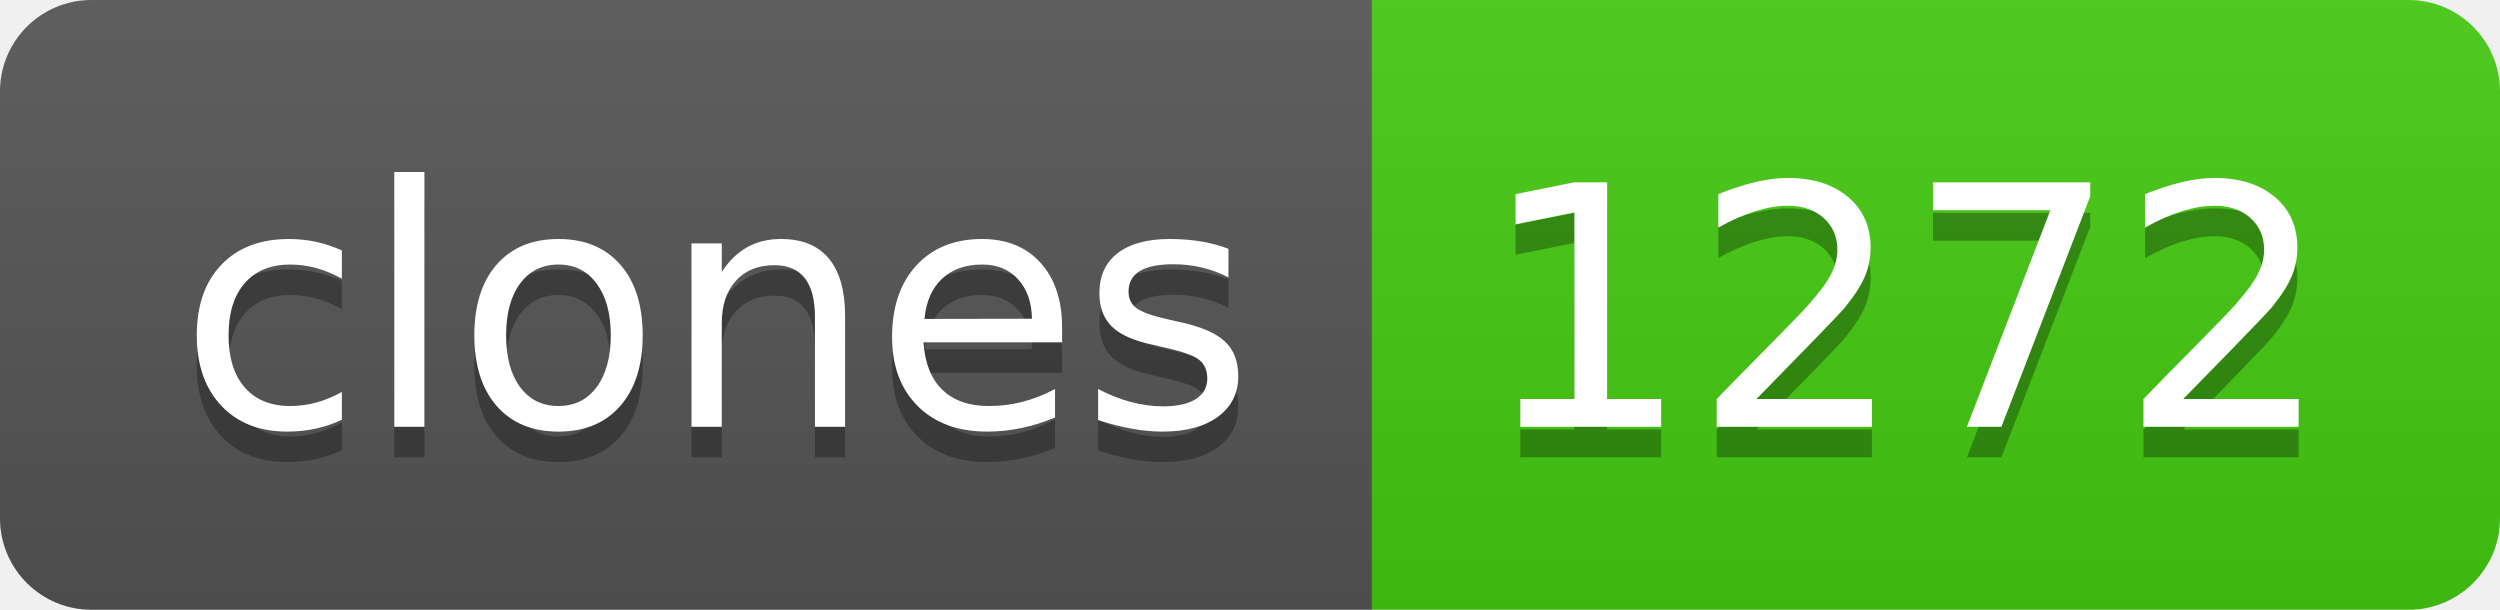
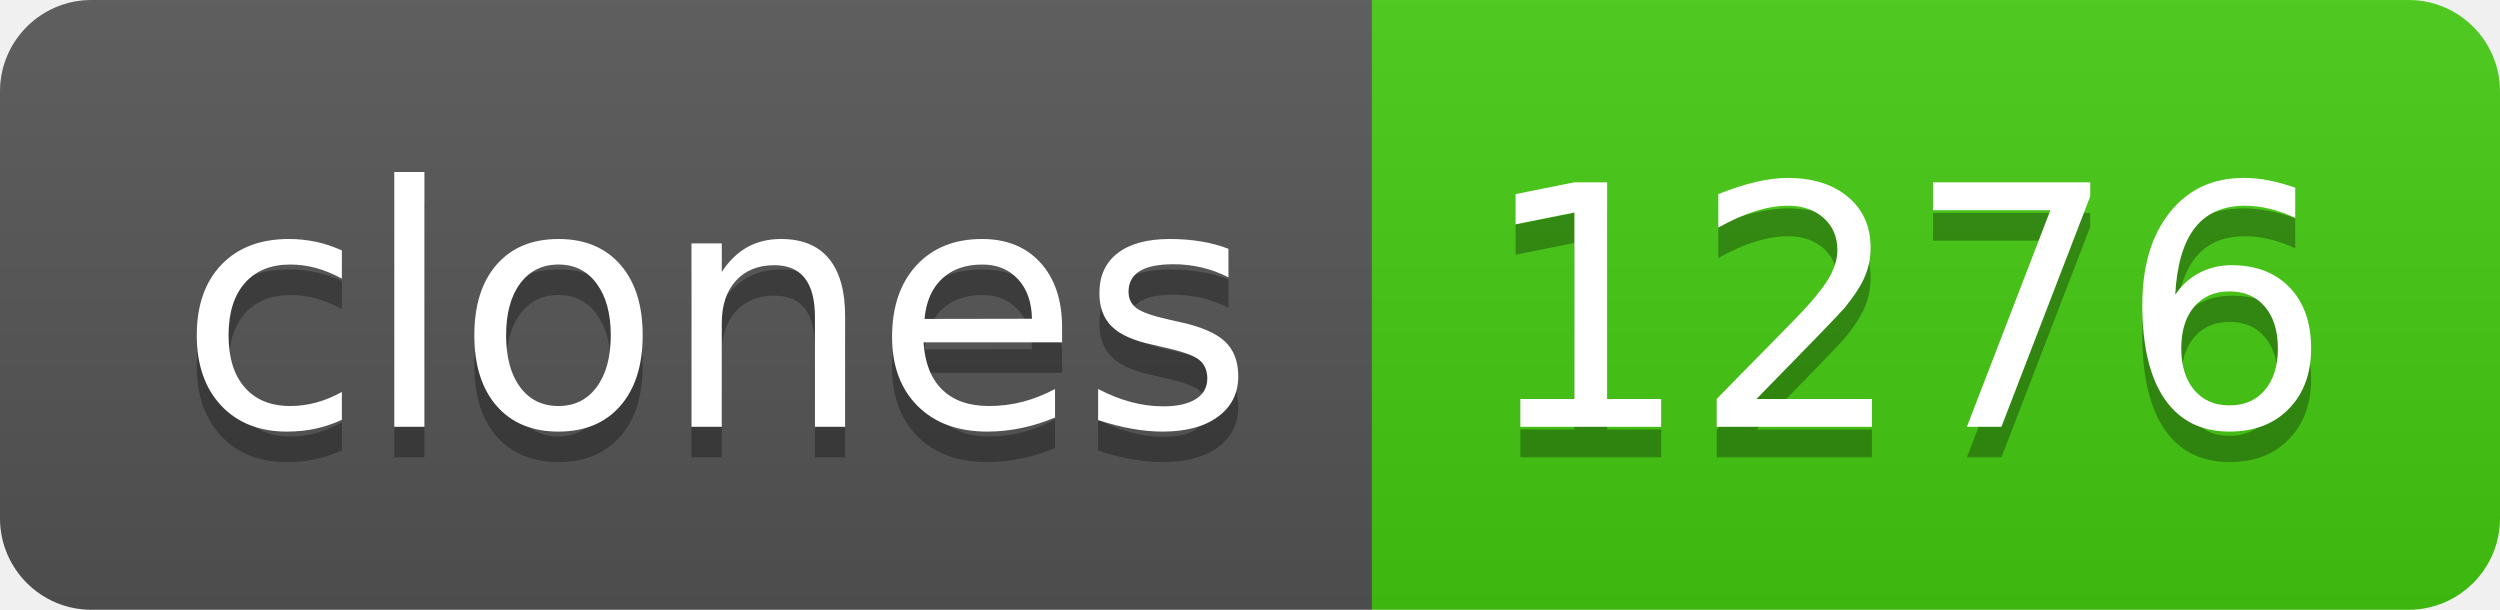
- <svg xmlns="http://www.w3.org/2000/svg" width="82" height="20" role="img" aria-label="clones: 1272">
+ <svg xmlns="http://www.w3.org/2000/svg" width="82" height="20" role="img" aria-label="clones: 1276">
  <linearGradient id="s" x2="0" y2="100%">
    <stop offset="0" stop-color="#bbb" stop-opacity=".1" />
    <stop offset="1" stop-opacity=".1" />
  </linearGradient>
  <clipPath id="r">
    <rect width="82" height="20" rx="3" fill="#fff" />
  </clipPath>
  <g clip-path="url(#r)">
    <rect width="45" height="20" fill="#555" />
    <rect x="45" width="37" height="20" fill="#4c1" />
    <rect width="82" height="20" fill="url(#s)" />
  </g>
  <g fill="#fff" text-anchor="middle" font-family="Verdana,Geneva,DejaVu Sans,sans-serif" text-rendering="geometricPrecision" font-size="110">
    <text aria-hidden="true" x="235" y="150" fill="#010101" fill-opacity=".3" transform="scale(.1)" textLength="350">clones</text>
    <text x="235" y="140" transform="scale(.1)" fill="#fff" textLength="350">clones</text>
-     <text aria-hidden="true" x="625" y="150" fill="#010101" fill-opacity=".3" transform="scale(.1)" textLength="270">1272</text>
-     <text x="625" y="140" transform="scale(.1)" fill="#fff" textLength="270">1272</text>
+     <text aria-hidden="true" x="625" y="150" fill="#010101" fill-opacity=".3" transform="scale(.1)" textLength="270">1276</text>
+     <text x="625" y="140" transform="scale(.1)" fill="#fff" textLength="270">1276</text>
  </g>
</svg>
